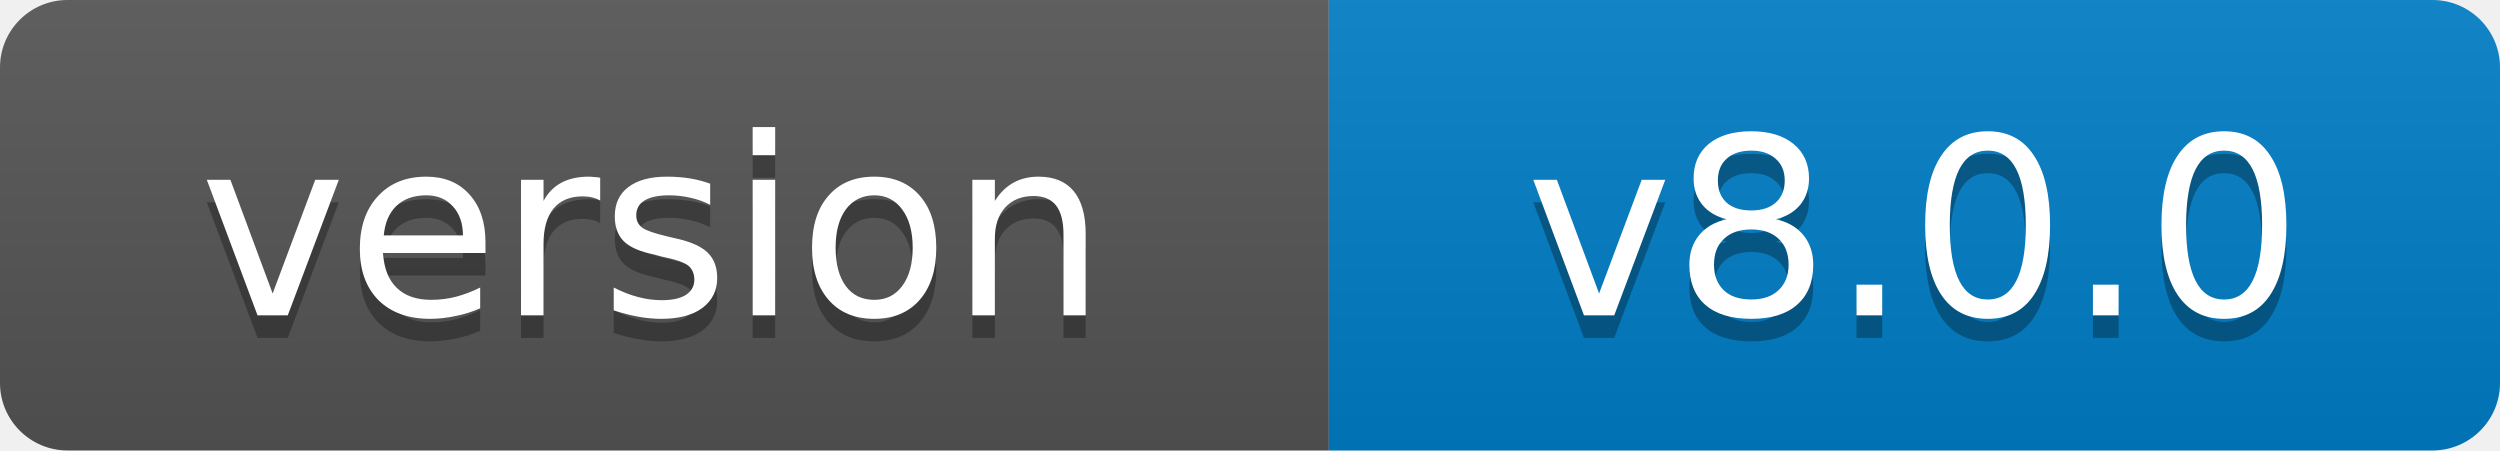
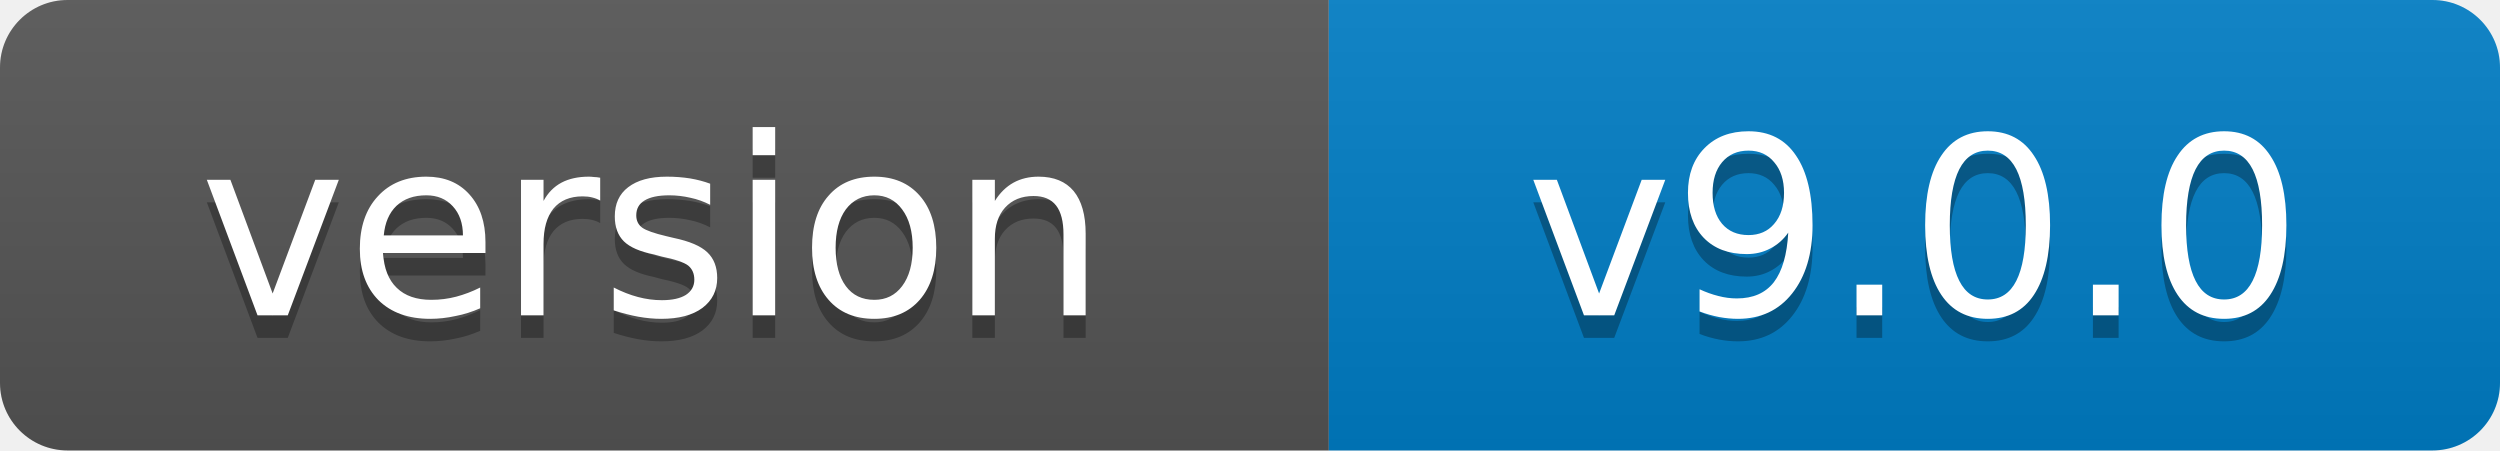
- <svg xmlns="http://www.w3.org/2000/svg" width="111" height="20" role="img" aria-label="version: v8.0.0">
+ <svg xmlns="http://www.w3.org/2000/svg" width="111" height="20" role="img" aria-label="version: v9.0.0">
  <linearGradient id="s" x2="0" y2="100%">
    <stop offset="0" stop-color="#bbb" stop-opacity=".1" />
    <stop offset="1" stop-opacity=".1" />
  </linearGradient>
  <clipPath id="r">
    <rect width="111" height="20" rx="3" fill="#fff" />
  </clipPath>
  <g clip-path="url(#r)">
    <rect width="59" height="20" fill="#555" />
    <rect x="59" width="52" height="20" fill="#007ec6" />
    <rect width="111" height="20" fill="url(#s)" />
  </g>
  <g fill="#fff" text-anchor="middle" font-family="Verdana,Geneva,DejaVu Sans,sans-serif" font-size="11">
    <text x="29" y="15" fill="#010101" fill-opacity=".3">version</text>
    <text x="29" y="14">version</text>
-     <text x="85" y="15" fill="#010101" fill-opacity=".3">v8.0.0</text>
-     <text x="85" y="14">v8.0.0</text>
+     <text x="85" y="15" fill="#010101" fill-opacity=".3">v9.0.0</text>
+     <text x="85" y="14">v9.0.0</text>
  </g>
</svg>
